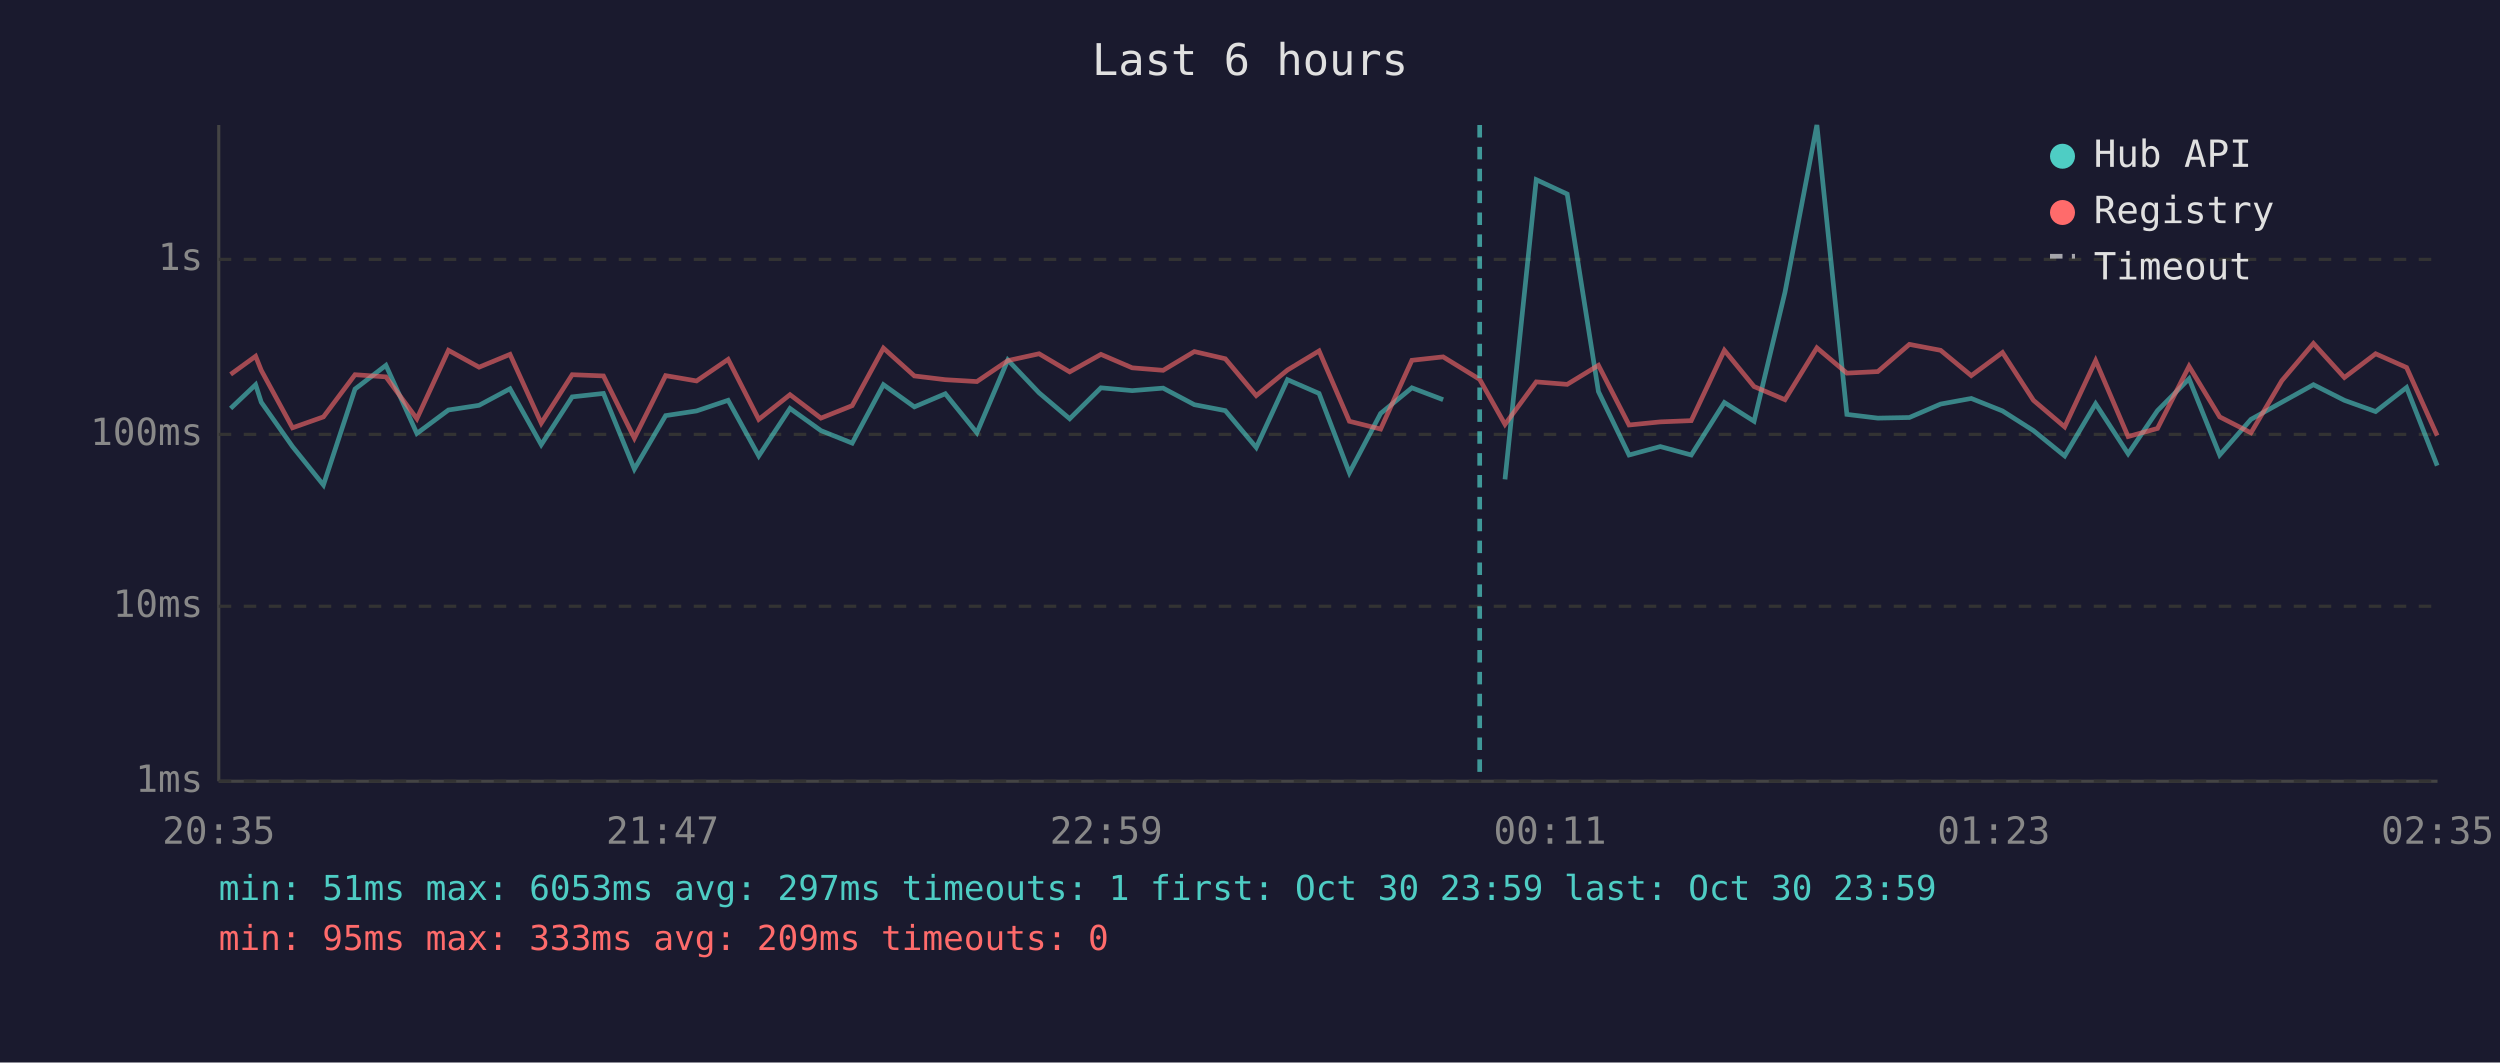
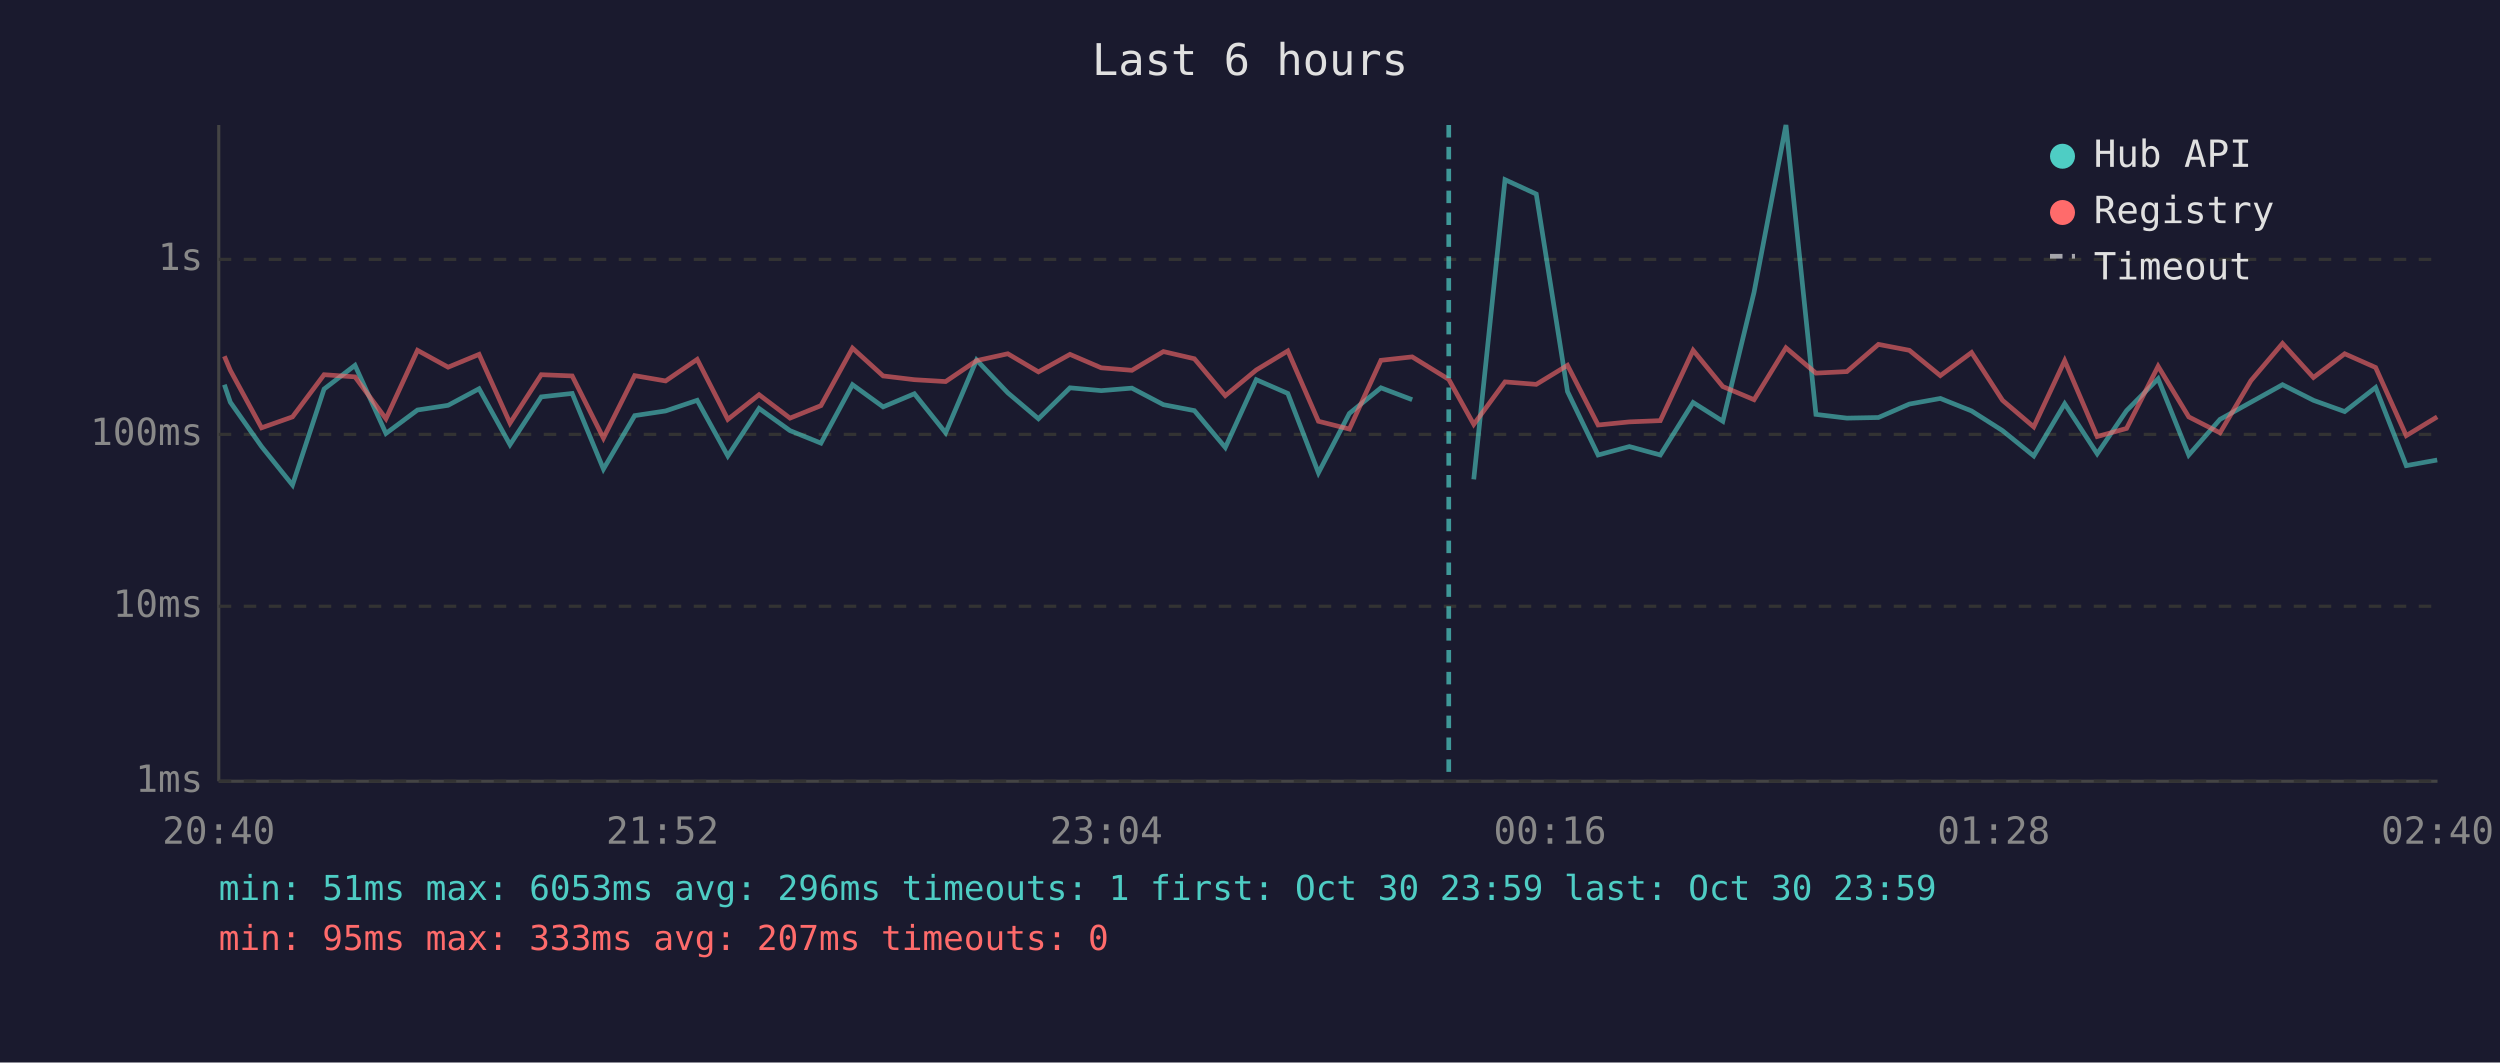
<svg xmlns="http://www.w3.org/2000/svg" viewBox="0 0 800 340" font-family="monospace" font-size="12">
  <rect width="800" height="340" fill="#1a1a2e" />
  <text x="400" y="24" fill="#e0e0e0" font-size="14" text-anchor="middle">Last 6 hours</text>
  <line x1="70" y1="40" x2="70" y2="250" stroke="#444" stroke-width="1" />
  <line x1="70" y1="250" x2="780" y2="250" stroke="#444" stroke-width="1" />
  <line x1="70" y1="250" x2="780" y2="250" stroke="#333" stroke-width="1" stroke-dasharray="4" />
  <text x="65" y="250" fill="#888" text-anchor="end" dominant-baseline="middle">1ms</text>
  <line x1="70" y1="194" x2="780" y2="194" stroke="#333" stroke-width="1" stroke-dasharray="4" />
  <text x="65" y="194" fill="#888" text-anchor="end" dominant-baseline="middle">10ms</text>
  <line x1="70" y1="139" x2="780" y2="139" stroke="#333" stroke-width="1" stroke-dasharray="4" />
  <text x="65" y="139" fill="#888" text-anchor="end" dominant-baseline="middle">100ms</text>
  <line x1="70" y1="83" x2="780" y2="83" stroke="#333" stroke-width="1" stroke-dasharray="4" />
  <text x="65" y="83" fill="#888" text-anchor="end" dominant-baseline="middle">1s</text>
-   <text x="70" y="270" fill="#888" text-anchor="middle">20:35</text>
-   <text x="212" y="270" fill="#888" text-anchor="middle">21:47</text>
-   <text x="354" y="270" fill="#888" text-anchor="middle">22:59</text>
-   <text x="496" y="270" fill="#888" text-anchor="middle">00:11</text>
-   <text x="638" y="270" fill="#888" text-anchor="middle">01:23</text>
-   <text x="780" y="270" fill="#888" text-anchor="middle">02:35</text>
-   <polyline points="73.8,130.7 81.8,123.1 83.6,128.7 93.6,142.9 103.5,155.2 113.6,124.5 123.5,116.9 133.4,138.7 143.5,131.2 153.3,129.7 163.2,124.4 173.2,142.3 183.1,127.0 193.1,125.9 203.0,150.1 213.0,133.0 222.9,131.5 233.0,128.1 242.8,145.9 252.8,130.7 262.7,137.8 272.7,141.8 282.7,123.1 292.6,130.2 302.5,126.0 312.6,138.5 322.5,115.2 332.5,125.7 342.3,134.0 352.3,124.1 362.3,125.0 372.2,124.2 382.2,129.5 392.1,131.4 402.0,143.2 412.0,121.5 422.1,125.9 431.8,151.3 441.8,132.3 451.8,124.1 461.8,127.9" fill="none" stroke="#4ecdc4" stroke-width="1.5" opacity="0.6" />
-   <polyline points="481.6,153.4 491.6,57.5 501.5,62.1 511.5,125.3 521.3,145.6 531.3,142.9 541.2,145.6 551.8,128.8 561.3,134.8 571.2,93.5 581.4,40.0 591.0,132.6 600.9,133.8 611.0,133.6 621.0,129.3 630.8,127.5 640.8,131.5 650.7,137.8 660.7,145.9 670.6,129.2 681.0,145.2 690.4,131.4 700.5,121.2 710.3,145.6 720.3,134.2 730.2,128.7 740.3,123.1 750.2,128.1 760.2,131.7 770.1,124.0 779.9,149.0" fill="none" stroke="#4ecdc4" stroke-width="1.5" opacity="0.6" />
-   <polyline points="73.8,119.8 81.8,114.0 83.6,118.5 93.6,136.9 103.5,133.4 113.6,119.9 123.5,120.6 133.4,134.0 143.5,112.1 153.3,117.5 163.2,113.4 173.2,135.4 183.1,119.9 193.1,120.3 203.0,140.2 213.0,120.2 222.9,121.9 233.0,115.0 242.8,134.2 252.8,126.3 262.7,133.8 272.7,129.8 282.7,111.4 292.6,120.3 302.5,121.5 312.6,122.1 322.5,115.4 332.5,113.2 342.3,119.0 352.3,113.4 362.3,117.7 372.2,118.5 382.2,112.5 392.1,114.8 402.0,126.6 412.0,118.4 422.1,112.3 431.8,134.8 441.8,137.3 451.8,115.3 461.8,114.2 473.5,121.4 481.6,135.8 491.6,122.2 501.5,123.0 511.5,116.9 521.3,136.0 531.3,135.0 541.2,134.6 551.8,112.1 561.3,123.7 571.2,127.9 581.4,111.3 591.0,119.4 600.9,118.9 611.0,110.2 621.0,112.1 630.8,120.2 640.8,112.8 650.7,128.1 660.7,136.6 670.6,115.4 681.0,139.7 690.4,137.1 700.5,117.2 710.3,133.4 720.3,138.5 730.2,121.8 740.3,109.9 750.2,120.8 760.2,113.2 770.1,117.6 779.9,139.4" fill="none" stroke="#ff6b6b" stroke-width="1.5" opacity="0.6" />
-   <line x1="473.5" y1="40" x2="473.5" y2="250" stroke="#4ecdc4" stroke-width="1.5" stroke-dasharray="4,3" opacity="0.7" />
+   <text x="70" y="270" fill="#888" text-anchor="middle">20:40</text>
+   <text x="212" y="270" fill="#888" text-anchor="middle">21:52</text>
+   <text x="354" y="270" fill="#888" text-anchor="middle">23:04</text>
+   <text x="496" y="270" fill="#888" text-anchor="middle">00:16</text>
+   <text x="638" y="270" fill="#888" text-anchor="middle">01:28</text>
+   <text x="780" y="270" fill="#888" text-anchor="middle">02:40</text>
+   <polyline points="71.8,123.1 73.7,128.7 83.7,142.9 93.6,155.2 103.7,124.5 113.6,116.9 123.5,138.7 133.6,131.2 143.4,129.7 153.3,124.4 163.2,142.3 173.2,127.0 183.1,125.9 193.1,150.1 203.1,133.0 213.0,131.5 223.1,128.1 232.9,145.9 242.9,130.7 252.8,137.8 262.7,141.8 272.8,123.1 282.6,130.2 292.6,126.0 302.6,138.5 312.5,115.2 322.5,125.7 332.3,134.0 342.4,124.1 352.4,125.0 362.2,124.2 372.3,129.5 382.2,131.4 392.1,143.2 402.0,121.5 412.1,125.9 421.9,151.3 431.8,132.3 441.9,124.1 451.9,127.9" fill="none" stroke="#4ecdc4" stroke-width="1.5" opacity="0.6" />
+   <polyline points="471.6,153.4 481.6,57.5 491.6,62.1 501.6,125.3 511.4,145.6 521.4,142.9 531.3,145.6 541.8,128.8 551.3,134.8 561.3,93.5 571.5,40.0 581.1,132.6 591.0,133.8 601.1,133.6 611.0,129.3 620.9,127.5 630.9,131.5 640.8,137.8 650.8,145.9 660.7,129.2 671.1,145.2 680.5,131.4 690.6,121.2 700.4,145.6 710.4,134.2 720.3,128.7 730.4,123.1 740.3,128.1 750.3,131.7 760.2,124.0 770.0,149.0 779.9,147.2" fill="none" stroke="#4ecdc4" stroke-width="1.5" opacity="0.6" />
+   <polyline points="71.8,114.0 73.7,118.5 83.7,136.9 93.6,133.4 103.7,119.9 113.6,120.6 123.5,134.0 133.6,112.1 143.4,117.5 153.3,113.4 163.2,135.4 173.2,119.9 183.1,120.3 193.1,140.2 203.1,120.2 213.0,121.9 223.1,115.0 232.9,134.2 242.9,126.3 252.8,133.8 262.7,129.8 272.8,111.4 282.6,120.3 292.6,121.5 302.6,122.1 312.5,115.4 322.5,113.2 332.3,119.0 342.4,113.4 352.4,117.7 362.2,118.5 372.3,112.5 382.2,114.8 392.1,126.6 402.0,118.4 412.1,112.3 421.9,134.8 431.8,137.3 441.9,115.3 451.9,114.2 463.6,121.4 471.6,135.8 481.6,122.2 491.6,123.0 501.6,116.9 511.4,136.0 521.4,135.0 531.3,134.6 541.8,112.1 551.3,123.7 561.3,127.9 571.5,111.3 581.1,119.4 591.0,118.9 601.1,110.2 611.0,112.1 620.9,120.2 630.9,112.8 640.8,128.1 650.8,136.6 660.7,115.4 671.1,139.7 680.5,137.1 690.6,117.2 700.4,133.4 710.4,138.5 720.3,121.8 730.4,109.9 740.3,120.8 750.3,113.2 760.2,117.6 770.0,139.4 779.9,133.4" fill="none" stroke="#ff6b6b" stroke-width="1.5" opacity="0.6" />
+   <line x1="463.6" y1="40" x2="463.6" y2="250" stroke="#4ecdc4" stroke-width="1.5" stroke-dasharray="4,3" opacity="0.7" />
  <circle cx="660" cy="50" r="4" fill="#4ecdc4" />
  <text x="670" y="50" fill="#e0e0e0" dominant-baseline="middle">Hub API</text>
  <circle cx="660" cy="68" r="4" fill="#ff6b6b" />
  <text x="670" y="68" fill="#e0e0e0" dominant-baseline="middle">Registry</text>
  <line x1="656" y1="82" x2="664" y2="82" stroke="#e0e0e0" stroke-width="1.5" stroke-dasharray="4,3" opacity="0.7" />
  <text x="670" y="86" fill="#e0e0e0" dominant-baseline="middle">Timeout</text>
-   <text x="70" y="288" fill="#4ecdc4" font-size="11">min: 51ms  max: 6053ms  avg: 297ms  timeouts: 1  first: Oct 30 23:59  last: Oct 30 23:59</text>
-   <text x="70" y="304" fill="#ff6b6b" font-size="11">min: 95ms  max: 333ms  avg: 209ms  timeouts: 0</text>
+   <text x="70" y="288" fill="#4ecdc4" font-size="11">min: 51ms  max: 6053ms  avg: 296ms  timeouts: 1  first: Oct 30 23:59  last: Oct 30 23:59</text>
+   <text x="70" y="304" fill="#ff6b6b" font-size="11">min: 95ms  max: 333ms  avg: 207ms  timeouts: 0</text>
</svg>
